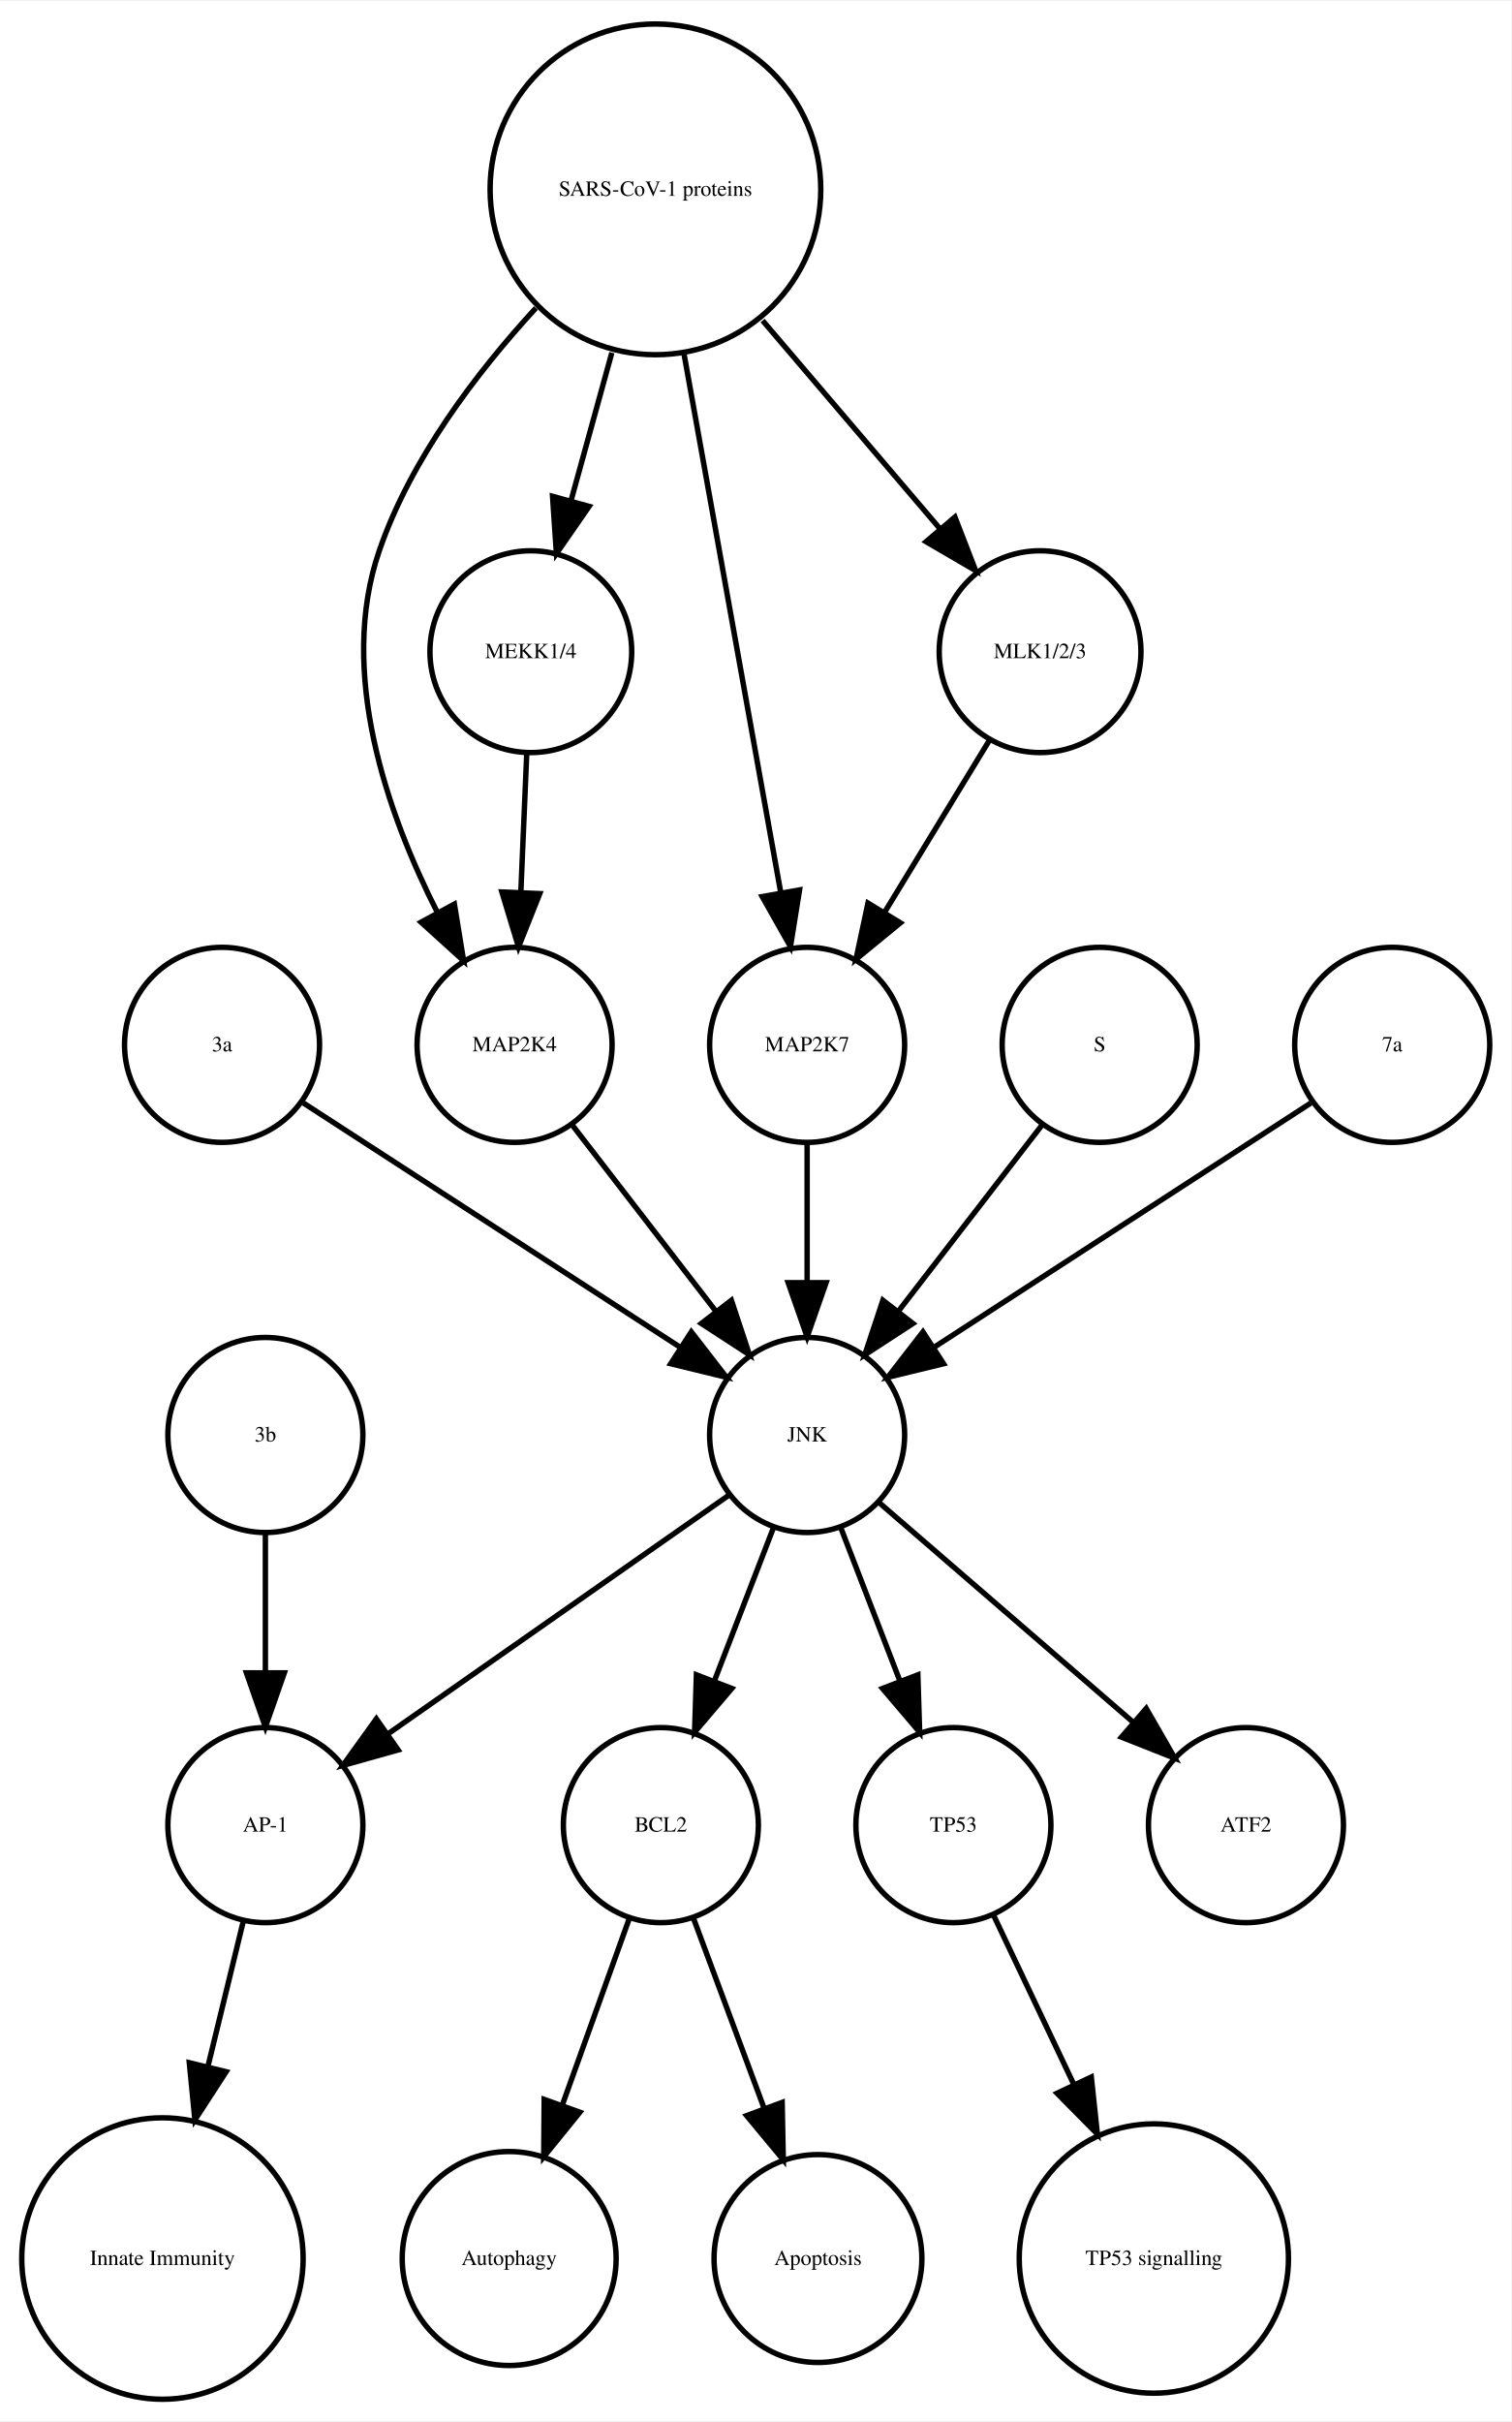
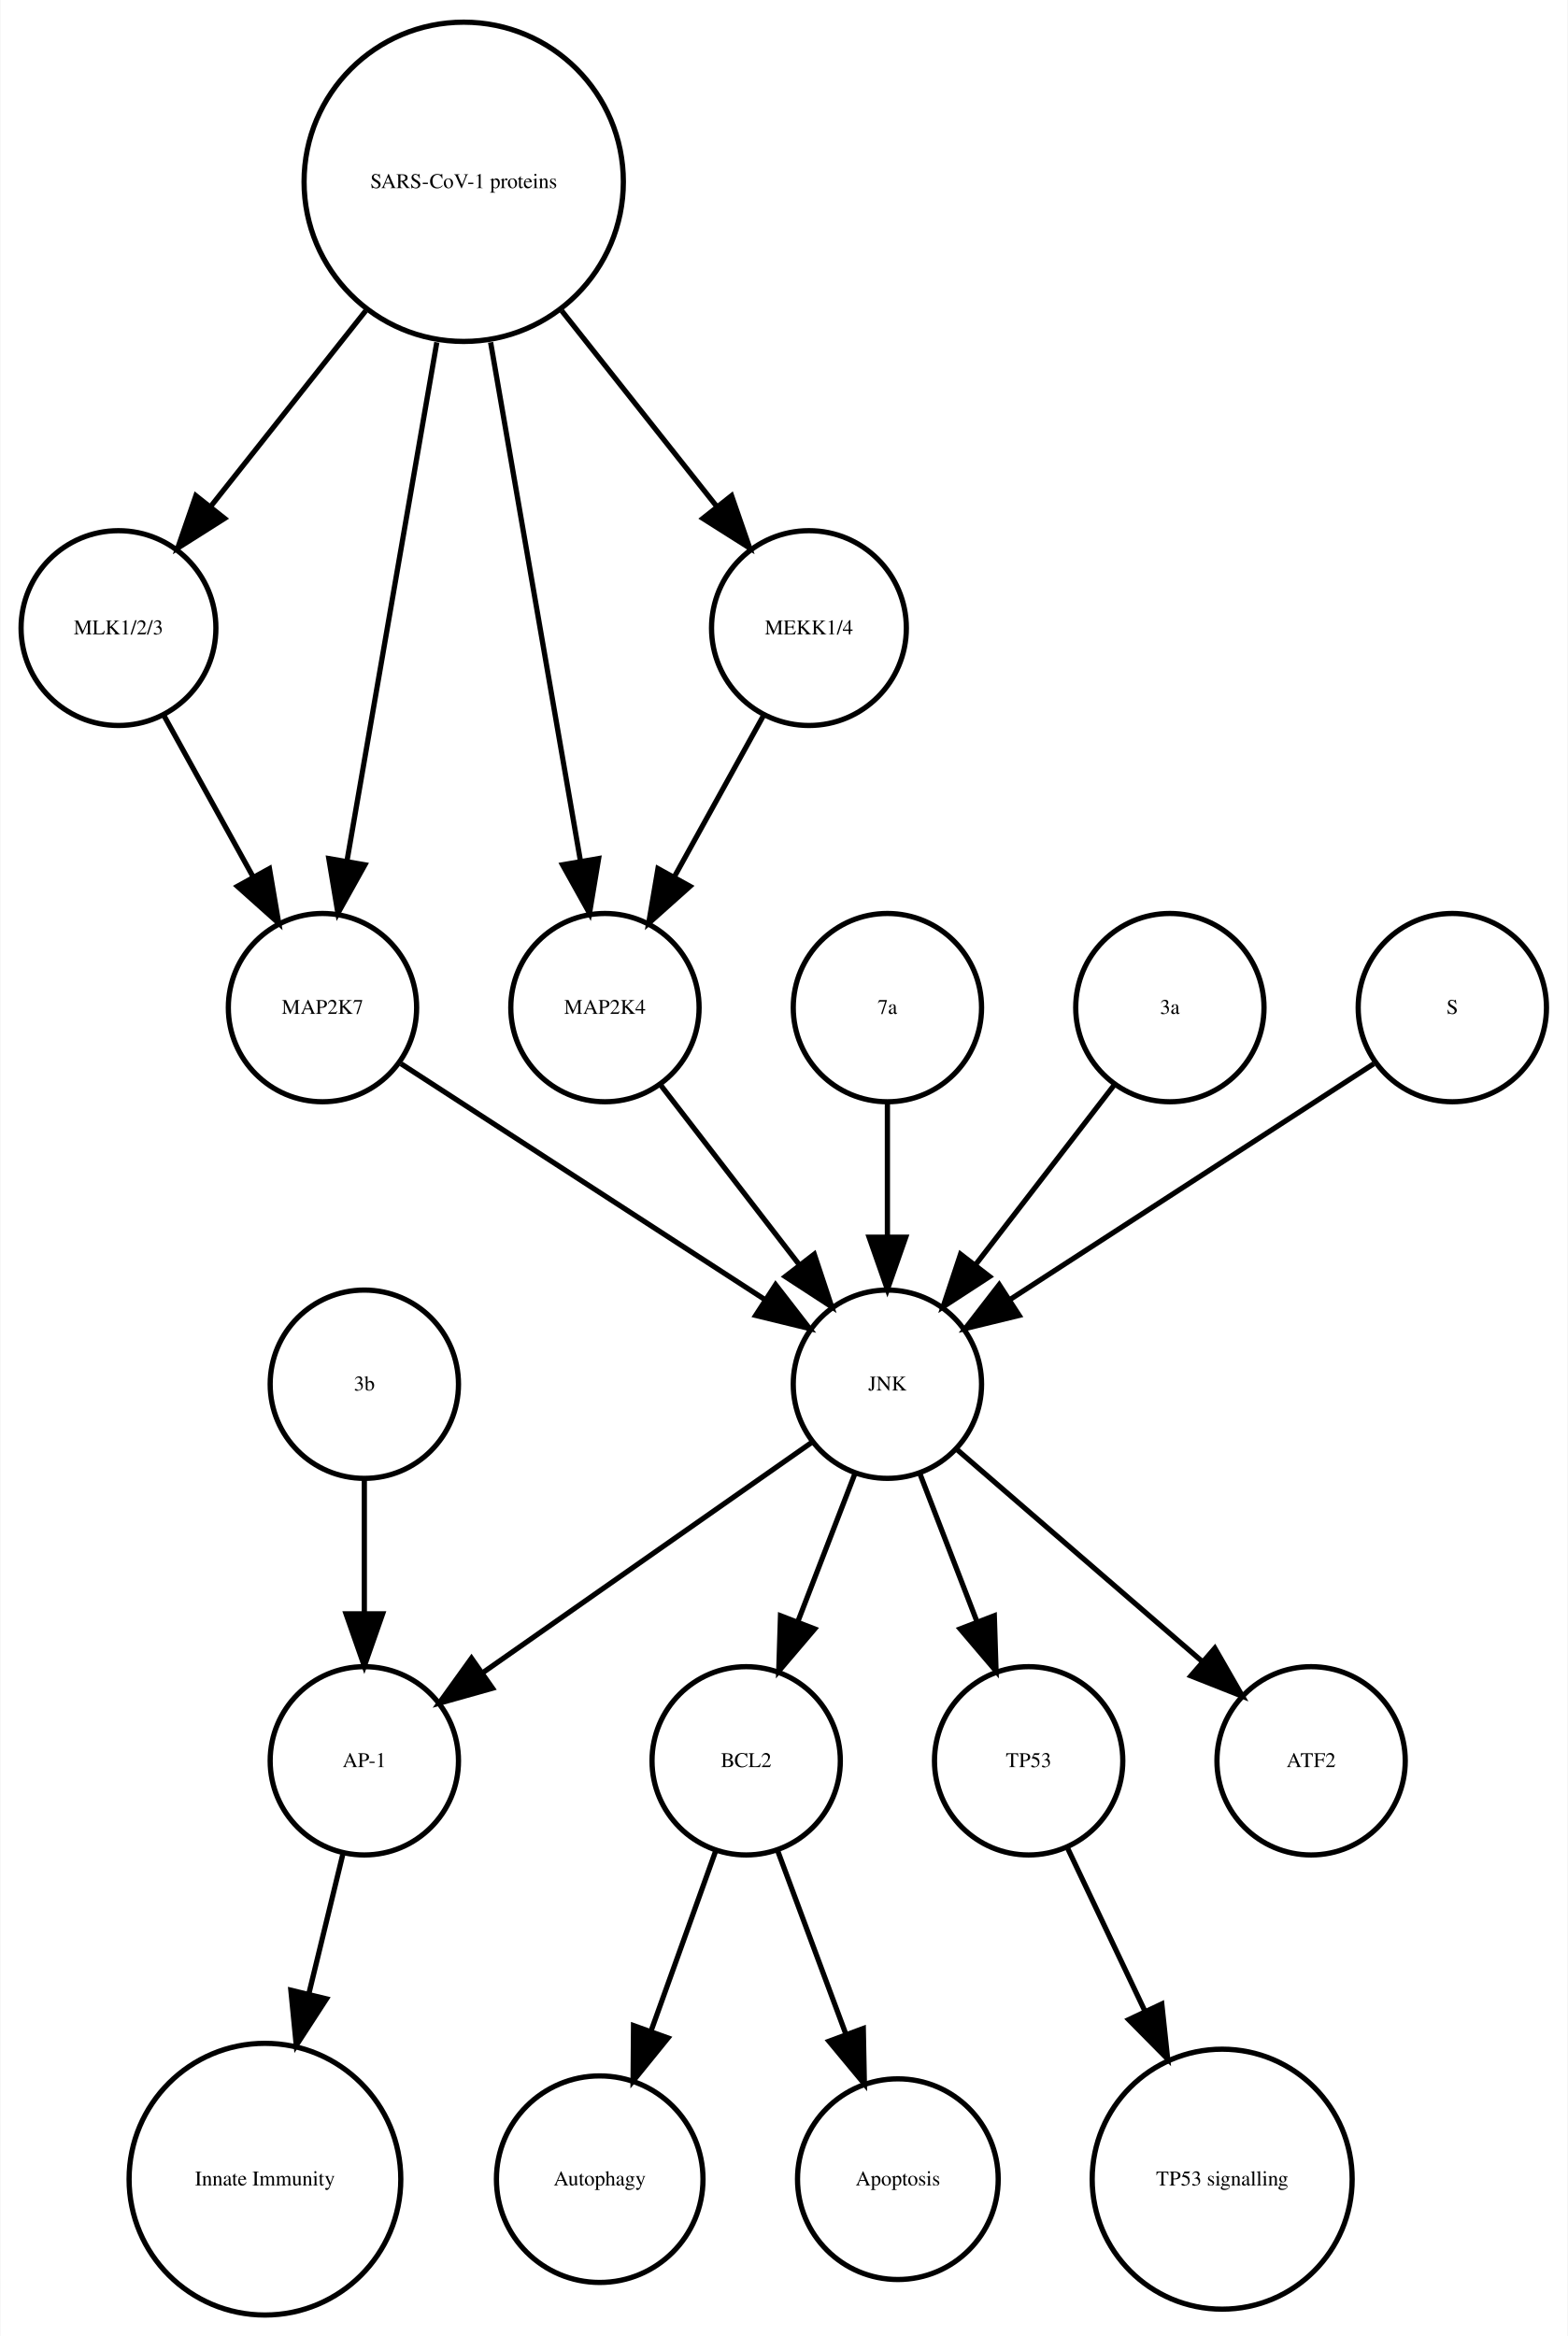
- <svg xmlns="http://www.w3.org/2000/svg" width="279pt" height="447pt" viewBox="0.00 0.00 278.99 446.61">
+ <svg xmlns="http://www.w3.org/2000/svg" width="300pt" height="447pt" viewBox="0.00 0.00 299.56 446.61">
  <g id="graph0" class="graph" transform="scale(1 1) rotate(0) translate(4 442.614)">
-     <polygon fill="white" stroke="none" points="-4,4 -4,-442.614 274.986,-442.614 274.986,4 -4,4" />
+     <polygon fill="white" stroke="none" points="-4,4 -4,-442.614 295.562,-442.614 295.562,4 -4,4" />
    <g id="node1" class="node">
-       <ellipse fill="none" stroke="black" cx="117.986" cy="-105.972" rx="18" ry="18" />
-       <text text-anchor="middle" x="117.986" y="-104.772" font-family="Times,serif" font-size="4.00">BCL2</text>
+       <ellipse fill="none" stroke="black" cx="138.562" cy="-105.972" rx="18" ry="18" />
+       <text text-anchor="middle" x="138.562" y="-104.772" font-family="Times,serif" font-size="4.00">BCL2</text>
    </g>
    <g id="node2" class="node">
-       <ellipse fill="none" stroke="black" cx="89.986" cy="-25.986" rx="19.745" ry="19.745" />
-       <text text-anchor="middle" x="89.986" y="-24.786" font-family="Times,serif" font-size="4.00">Autophagy</text>
+       <ellipse fill="none" stroke="black" cx="110.562" cy="-25.986" rx="19.745" ry="19.745" />
+       <text text-anchor="middle" x="110.562" y="-24.786" font-family="Times,serif" font-size="4.00">Autophagy</text>
    </g>
    <g id="edge1" class="edge">
-       <path fill="none" stroke="black" d="M112.185,-88.814C108.616,-78.876 103.951,-65.882 99.819,-54.373" />
-       <polygon fill="black" stroke="black" points="103.039,-52.985 96.366,-44.756 96.451,-55.35 103.039,-52.985" />
+       <path fill="none" stroke="black" d="M132.76,-88.814C129.192,-78.876 124.527,-65.882 120.395,-54.373" />
+       <polygon fill="black" stroke="black" points="123.615,-52.985 116.941,-44.756 117.027,-55.35 123.615,-52.985" />
    </g>
    <g id="node7" class="node">
-       <ellipse fill="none" stroke="black" cx="146.986" cy="-25.986" rx="19.184" ry="19.184" />
-       <text text-anchor="middle" x="146.986" y="-24.786" font-family="Times,serif" font-size="4.00">Apoptosis</text>
+       <ellipse fill="none" stroke="black" cx="167.562" cy="-25.986" rx="19.184" ry="19.184" />
+       <text text-anchor="middle" x="167.562" y="-24.786" font-family="Times,serif" font-size="4.00">Apoptosis</text>
    </g>
    <g id="edge2" class="edge">
-       <path fill="none" stroke="black" d="M123.995,-88.814C127.742,-78.738 132.657,-65.521 136.98,-53.895" />
-       <polygon fill="black" stroke="black" points="140.378,-54.799 140.583,-44.206 133.817,-52.359 140.378,-54.799" />
+       <path fill="none" stroke="black" d="M144.57,-88.814C148.317,-78.738 153.232,-65.521 157.555,-53.895" />
+       <polygon fill="black" stroke="black" points="160.953,-54.799 161.158,-44.206 154.392,-52.359 160.953,-54.799" />
    </g>
    <g id="node3" class="node">
-       <ellipse fill="none" stroke="black" cx="44.986" cy="-105.972" rx="18" ry="18" />
-       <text text-anchor="middle" x="44.986" y="-104.772" font-family="Times,serif" font-size="4.00">AP-1</text>
+       <ellipse fill="none" stroke="black" cx="65.562" cy="-105.972" rx="18" ry="18" />
+       <text text-anchor="middle" x="65.562" y="-104.772" font-family="Times,serif" font-size="4.00">AP-1</text>
    </g>
    <g id="node4" class="node">
-       <ellipse fill="none" stroke="black" cx="25.986" cy="-25.986" rx="25.972" ry="25.972" />
-       <text text-anchor="middle" x="25.986" y="-24.786" font-family="Times,serif" font-size="4.00">Innate Immunity</text>
+       <ellipse fill="none" stroke="black" cx="46.562" cy="-25.986" rx="25.972" ry="25.972" />
+       <text text-anchor="middle" x="46.562" y="-24.786" font-family="Times,serif" font-size="4.00">Innate Immunity</text>
    </g>
    <g id="edge3" class="edge">
-       <path fill="none" stroke="black" d="M40.864,-88.05C38.956,-80.221 36.617,-70.621 34.364,-61.371" />
-       <polygon fill="black" stroke="black" points="37.744,-60.46 31.976,-51.573 30.943,-62.117 37.744,-60.46" />
+       <path fill="none" stroke="black" d="M61.439,-88.05C59.531,-80.221 57.192,-70.621 54.939,-61.371" />
+       <polygon fill="black" stroke="black" points="58.319,-60.46 52.552,-51.573 51.518,-62.117 58.319,-60.46" />
    </g>
    <g id="node5" class="node">
-       <ellipse fill="none" stroke="black" cx="171.986" cy="-105.972" rx="18" ry="18" />
-       <text text-anchor="middle" x="171.986" y="-104.772" font-family="Times,serif" font-size="4.00">TP53</text>
+       <ellipse fill="none" stroke="black" cx="192.562" cy="-105.972" rx="18" ry="18" />
+       <text text-anchor="middle" x="192.562" y="-104.772" font-family="Times,serif" font-size="4.00">TP53</text>
    </g>
    <g id="node6" class="node">
-       <ellipse fill="none" stroke="black" cx="208.986" cy="-25.986" rx="24.851" ry="24.851" />
-       <text text-anchor="middle" x="208.986" y="-24.786" font-family="Times,serif" font-size="4.00">TP53 signalling</text>
+       <ellipse fill="none" stroke="black" cx="229.562" cy="-25.986" rx="24.851" ry="24.851" />
+       <text text-anchor="middle" x="229.562" y="-24.786" font-family="Times,serif" font-size="4.00">TP53 signalling</text>
    </g>
    <g id="edge4" class="edge">
-       <path fill="none" stroke="black" d="M179.474,-89.191C183.72,-80.24 189.183,-68.725 194.253,-58.04" />
-       <polygon fill="black" stroke="black" points="197.441,-59.485 198.566,-48.95 191.117,-56.484 197.441,-59.485" />
+       <path fill="none" stroke="black" d="M200.049,-89.191C204.295,-80.24 209.759,-68.725 214.828,-58.04" />
+       <polygon fill="black" stroke="black" points="218.017,-59.485 219.141,-48.95 211.692,-56.484 218.017,-59.485" />
    </g>
    <g id="node8" class="node">
-       <ellipse fill="none" stroke="black" cx="44.986" cy="-177.972" rx="18" ry="18" />
-       <text text-anchor="middle" x="44.986" y="-176.772" font-family="Times,serif" font-size="4.00">3b</text>
+       <ellipse fill="none" stroke="black" cx="246.562" cy="-105.972" rx="18" ry="18" />
+       <text text-anchor="middle" x="246.562" y="-104.772" font-family="Times,serif" font-size="4.00">ATF2</text>
+     </g>
+     <g id="node9" class="node">
+       <ellipse fill="none" stroke="black" cx="84.562" cy="-407.855" rx="30.52" ry="30.52" />
+       <text text-anchor="middle" x="84.562" y="-406.655" font-family="Times,serif" font-size="4.00">SARS-CoV-1 proteins</text>
+     </g>
+     <g id="node10" class="node">
+       <ellipse fill="none" stroke="black" cx="18.562" cy="-322.534" rx="18.623" ry="18.623" />
+       <text text-anchor="middle" x="18.562" y="-321.334" font-family="Times,serif" font-size="4.00">MLK1/2/3</text>
+     </g>
+     <g id="edge6" class="edge">
+       <path fill="none" stroke="black" d="M65.825,-383.201C56.502,-371.432 45.299,-357.288 36.14,-345.726" />
+       <polygon fill="black" stroke="black" points="38.841,-343.499 29.889,-337.834 33.354,-347.846 38.841,-343.499" />
+     </g>
+     <g id="node11" class="node">
+       <ellipse fill="none" stroke="black" cx="111.562" cy="-249.972" rx="18" ry="18" />
+       <text text-anchor="middle" x="111.562" y="-248.772" font-family="Times,serif" font-size="4.00">MAP2K4</text>
    </g>
    <g id="edge5" class="edge">
-       <path fill="none" stroke="black" d="M44.986,-159.669C44.986,-151.955 44.986,-142.685 44.986,-134.085" />
-       <polygon fill="black" stroke="black" points="48.486,-134.077 44.986,-124.077 41.486,-134.077 48.486,-134.077" />
+       <path fill="none" stroke="black" d="M89.704,-377.167C94.647,-348.625 102.056,-305.85 106.85,-278.173" />
+       <polygon fill="black" stroke="black" points="110.351,-278.468 108.609,-268.018 103.454,-277.274 110.351,-278.468" />
    </g>
-     <g id="node9" class="node">
-       <ellipse fill="none" stroke="black" cx="225.986" cy="-105.972" rx="18" ry="18" />
-       <text text-anchor="middle" x="225.986" y="-104.772" font-family="Times,serif" font-size="4.00">ATF2</text>
+     <g id="node14" class="node">
+       <ellipse fill="none" stroke="black" cx="150.562" cy="-322.534" rx="18.623" ry="18.623" />
+       <text text-anchor="middle" x="150.562" y="-321.334" font-family="Times,serif" font-size="4.00">MEKK1/4</text>
    </g>
-     <g id="node10" class="node">
-       <ellipse fill="none" stroke="black" cx="36.986" cy="-249.972" rx="18" ry="18" />
-       <text text-anchor="middle" x="36.986" y="-248.772" font-family="Times,serif" font-size="4.00">3a</text>
+     <g id="edge7" class="edge">
+       <path fill="none" stroke="black" d="M103.298,-383.201C112.621,-371.432 123.824,-357.288 132.983,-345.726" />
+       <polygon fill="black" stroke="black" points="135.769,-347.846 139.235,-337.834 130.282,-343.499 135.769,-347.846" />
    </g>
-     <g id="node11" class="node">
-       <ellipse fill="none" stroke="black" cx="144.986" cy="-177.972" rx="18" ry="18" />
-       <text text-anchor="middle" x="144.986" y="-176.772" font-family="Times,serif" font-size="4.00">JNK</text>
+     <g id="node18" class="node">
+       <ellipse fill="none" stroke="black" cx="57.562" cy="-249.972" rx="18" ry="18" />
+       <text text-anchor="middle" x="57.562" y="-248.772" font-family="Times,serif" font-size="4.00">MAP2K7</text>
    </g>
-     <g id="edge6" class="edge">
-       <path fill="none" stroke="black" d="M52.003,-239.239C70.058,-227.537 100.561,-207.766 121.683,-194.076" />
-       <polygon fill="black" stroke="black" points="123.609,-196.999 130.097,-188.623 119.802,-191.125 123.609,-196.999" />
+     <g id="edge8" class="edge">
+       <path fill="none" stroke="black" d="M79.419,-377.167C74.476,-348.625 67.067,-305.85 62.273,-278.173" />
+       <polygon fill="black" stroke="black" points="65.669,-277.274 60.514,-268.018 58.772,-278.468 65.669,-277.274" />
    </g>
    <g id="edge9" class="edge">
-       <path fill="none" stroke="black" d="M138.724,-160.737C135.487,-152.344 131.461,-141.907 127.82,-132.468" />
-       <polygon fill="black" stroke="black" points="131.079,-131.19 124.214,-123.12 124.548,-133.709 131.079,-131.19" />
+       <path fill="none" stroke="black" d="M27.217,-305.874C32.234,-296.797 38.655,-285.179 44.298,-274.97" />
+       <polygon fill="black" stroke="black" points="47.424,-276.549 49.198,-266.104 41.297,-273.163 47.424,-276.549" />
+     </g>
+     <g id="node13" class="node">
+       <ellipse fill="none" stroke="black" cx="165.562" cy="-177.972" rx="18" ry="18" />
+       <text text-anchor="middle" x="165.562" y="-176.772" font-family="Times,serif" font-size="4.00">JNK</text>
    </g>
    <g id="edge10" class="edge">
-       <path fill="none" stroke="black" d="M130.659,-166.943C114.173,-155.403 86.893,-136.307 67.549,-122.766" />
-       <polygon fill="black" stroke="black" points="69.487,-119.85 59.287,-116.983 65.472,-125.585 69.487,-119.85" />
-     </g>
-     <g id="edge7" class="edge">
-       <path fill="none" stroke="black" d="M151.248,-160.737C154.486,-152.344 158.511,-141.907 162.152,-132.468" />
-       <polygon fill="black" stroke="black" points="165.425,-133.709 165.758,-123.12 158.894,-131.19 165.425,-133.709" />
-     </g>
-     <g id="edge8" class="edge">
-       <path fill="none" stroke="black" d="M158.362,-165.413C171.101,-154.404 190.465,-137.669 205.213,-124.925" />
-       <polygon fill="black" stroke="black" points="207.582,-127.503 212.86,-118.316 203.005,-122.207 207.582,-127.503" />
+       <path fill="none" stroke="black" d="M122.23,-235.143C129.774,-225.363 140.043,-212.052 148.69,-200.843" />
+       <polygon fill="black" stroke="black" points="151.578,-202.829 154.915,-192.773 146.036,-198.553 151.578,-202.829" />
    </g>
    <g id="node12" class="node">
-       <ellipse fill="none" stroke="black" cx="90.986" cy="-249.972" rx="18" ry="18" />
-       <text text-anchor="middle" x="90.986" y="-248.772" font-family="Times,serif" font-size="4.00">MAP2K4</text>
+       <ellipse fill="none" stroke="black" cx="165.562" cy="-249.972" rx="18" ry="18" />
+       <text text-anchor="middle" x="165.562" y="-248.772" font-family="Times,serif" font-size="4.00">7a</text>
    </g>
    <g id="edge11" class="edge">
-       <path fill="none" stroke="black" d="M101.655,-235.143C109.199,-225.363 119.467,-212.052 128.115,-200.843" />
-       <polygon fill="black" stroke="black" points="131.003,-202.829 134.34,-192.773 125.46,-198.553 131.003,-202.829" />
+       <path fill="none" stroke="black" d="M165.562,-231.669C165.562,-223.955 165.562,-214.685 165.562,-206.085" />
+       <polygon fill="black" stroke="black" points="169.062,-206.077 165.562,-196.077 162.062,-206.077 169.062,-206.077" />
    </g>
-     <g id="node13" class="node">
-       <ellipse fill="none" stroke="black" cx="116.986" cy="-407.855" rx="30.52" ry="30.52" />
-       <text text-anchor="middle" x="116.986" y="-406.655" font-family="Times,serif" font-size="4.00">SARS-CoV-1 proteins</text>
+     <g id="edge15" class="edge">
+       <path fill="none" stroke="black" d="M159.299,-160.737C156.062,-152.344 152.036,-141.907 148.395,-132.468" />
+       <polygon fill="black" stroke="black" points="151.654,-131.19 144.79,-123.12 145.123,-133.709 151.654,-131.19" />
+     </g>
+     <g id="edge14" class="edge">
+       <path fill="none" stroke="black" d="M151.234,-166.943C134.749,-155.403 107.468,-136.307 88.124,-122.766" />
+       <polygon fill="black" stroke="black" points="90.062,-119.85 79.862,-116.983 86.048,-125.585 90.062,-119.85" />
+     </g>
+     <g id="edge12" class="edge">
+       <path fill="none" stroke="black" d="M171.824,-160.737C175.061,-152.344 179.087,-141.907 182.728,-132.468" />
+       <polygon fill="black" stroke="black" points="186,-133.709 186.333,-123.12 179.469,-131.19 186,-133.709" />
    </g>
    <g id="edge13" class="edge">
-       <path fill="none" stroke="black" d="M94.919,-385.953C83.935,-374.003 71.788,-358.045 65.986,-341.095 58.328,-318.726 67.471,-292.645 76.779,-274.313" />
-       <polygon fill="black" stroke="black" points="79.873,-275.951 81.574,-265.493 73.723,-272.607 79.873,-275.951" />
+       <path fill="none" stroke="black" d="M178.937,-165.413C191.676,-154.404 211.041,-137.669 225.788,-124.925" />
+       <polygon fill="black" stroke="black" points="228.157,-127.503 233.435,-118.316 223.58,-122.207 228.157,-127.503" />
+     </g>
+     <g id="edge16" class="edge">
+       <path fill="none" stroke="black" d="M141.906,-305.874C136.889,-296.797 130.468,-285.179 124.825,-274.97" />
+       <polygon fill="black" stroke="black" points="127.826,-273.163 119.925,-266.104 121.699,-276.549 127.826,-273.163" />
    </g>
    <g id="node15" class="node">
-       <ellipse fill="none" stroke="black" cx="144.986" cy="-249.972" rx="18" ry="18" />
-       <text text-anchor="middle" x="144.986" y="-248.772" font-family="Times,serif" font-size="4.00">MAP2K7</text>
+       <ellipse fill="none" stroke="black" cx="219.562" cy="-249.972" rx="18" ry="18" />
+       <text text-anchor="middle" x="219.562" y="-248.772" font-family="Times,serif" font-size="4.00">3a</text>
    </g>
-     <g id="edge15" class="edge">
-       <path fill="none" stroke="black" d="M122.253,-377.534C127.371,-349.038 135.083,-306.105 140.077,-278.304" />
-       <polygon fill="black" stroke="black" points="143.586,-278.564 141.909,-268.103 136.696,-277.326 143.586,-278.564" />
+     <g id="edge17" class="edge">
+       <path fill="none" stroke="black" d="M208.893,-235.143C201.349,-225.363 191.08,-212.052 182.433,-200.843" />
+       <polygon fill="black" stroke="black" points="185.087,-198.553 176.208,-192.773 179.545,-202.829 185.087,-198.553" />
    </g>
    <g id="node16" class="node">
-       <ellipse fill="none" stroke="black" cx="187.986" cy="-322.534" rx="18.623" ry="18.623" />
-       <text text-anchor="middle" x="187.986" y="-321.334" font-family="Times,serif" font-size="4.00">MLK1/2/3</text>
-     </g>
-     <g id="edge12" class="edge">
-       <path fill="none" stroke="black" d="M136.764,-383.645C147.032,-371.595 159.499,-356.964 169.563,-345.154" />
-       <polygon fill="black" stroke="black" points="172.268,-347.376 176.09,-337.495 166.94,-342.836 172.268,-347.376" />
-     </g>
-     <g id="node18" class="node">
-       <ellipse fill="none" stroke="black" cx="93.986" cy="-322.534" rx="18.623" ry="18.623" />
-       <text text-anchor="middle" x="93.986" y="-321.334" font-family="Times,serif" font-size="4.00">MEKK1/4</text>
-     </g>
-     <g id="edge14" class="edge">
-       <path fill="none" stroke="black" d="M108.942,-377.713C106.484,-368.808 103.794,-359.063 101.381,-350.322" />
-       <polygon fill="black" stroke="black" points="104.741,-349.342 98.707,-340.634 97.994,-351.205 104.741,-349.342" />
-     </g>
-     <g id="node14" class="node">
-       <ellipse fill="none" stroke="black" cx="198.986" cy="-249.972" rx="18" ry="18" />
-       <text text-anchor="middle" x="198.986" y="-248.772" font-family="Times,serif" font-size="4.00">S</text>
-     </g>
-     <g id="edge16" class="edge">
-       <path fill="none" stroke="black" d="M188.318,-235.143C180.774,-225.363 170.505,-212.052 161.857,-200.843" />
-       <polygon fill="black" stroke="black" points="164.512,-198.553 155.633,-192.773 158.97,-202.829 164.512,-198.553" />
-     </g>
-     <g id="edge17" class="edge">
-       <path fill="none" stroke="black" d="M144.986,-231.669C144.986,-223.955 144.986,-214.685 144.986,-206.085" />
-       <polygon fill="black" stroke="black" points="148.486,-206.077 144.986,-196.077 141.486,-206.077 148.486,-206.077" />
+       <ellipse fill="none" stroke="black" cx="273.562" cy="-249.972" rx="18" ry="18" />
+       <text text-anchor="middle" x="273.562" y="-248.772" font-family="Times,serif" font-size="4.00">S</text>
    </g>
    <g id="edge18" class="edge">
-       <path fill="none" stroke="black" d="M178.656,-306.223C173.001,-296.944 165.671,-284.916 159.295,-274.453" />
-       <polygon fill="black" stroke="black" points="162.196,-272.488 154.004,-265.77 156.219,-276.13 162.196,-272.488" />
+       <path fill="none" stroke="black" d="M258.545,-239.239C240.49,-227.537 209.987,-207.766 188.865,-194.076" />
+       <polygon fill="black" stroke="black" points="190.746,-191.125 180.451,-188.623 186.939,-196.999 190.746,-191.125" />
    </g>
    <g id="node17" class="node">
-       <ellipse fill="none" stroke="black" cx="252.986" cy="-249.972" rx="18" ry="18" />
-       <text text-anchor="middle" x="252.986" y="-248.772" font-family="Times,serif" font-size="4.00">7a</text>
+       <ellipse fill="none" stroke="black" cx="65.562" cy="-177.972" rx="18" ry="18" />
+       <text text-anchor="middle" x="65.562" y="-176.772" font-family="Times,serif" font-size="4.00">3b</text>
    </g>
    <g id="edge19" class="edge">
-       <path fill="none" stroke="black" d="M237.969,-239.239C219.915,-227.537 189.411,-207.766 168.29,-194.076" />
-       <polygon fill="black" stroke="black" points="170.171,-191.125 159.876,-188.623 166.363,-196.999 170.171,-191.125" />
+       <path fill="none" stroke="black" d="M65.562,-159.669C65.562,-151.955 65.562,-142.685 65.562,-134.085" />
+       <polygon fill="black" stroke="black" points="69.062,-134.077 65.562,-124.077 62.062,-134.077 69.062,-134.077" />
    </g>
    <g id="edge20" class="edge">
-       <path fill="none" stroke="black" d="M93.229,-303.728C92.898,-295.949 92.503,-286.654 92.137,-278.049" />
-       <polygon fill="black" stroke="black" points="95.634,-277.884 91.712,-268.042 88.64,-278.182 95.634,-277.884" />
+       <path fill="none" stroke="black" d="M72.579,-239.239C90.633,-227.537 121.136,-207.766 142.258,-194.076" />
+       <polygon fill="black" stroke="black" points="144.184,-196.999 150.672,-188.623 140.377,-191.125 144.184,-196.999" />
    </g>
  </g>
</svg>
